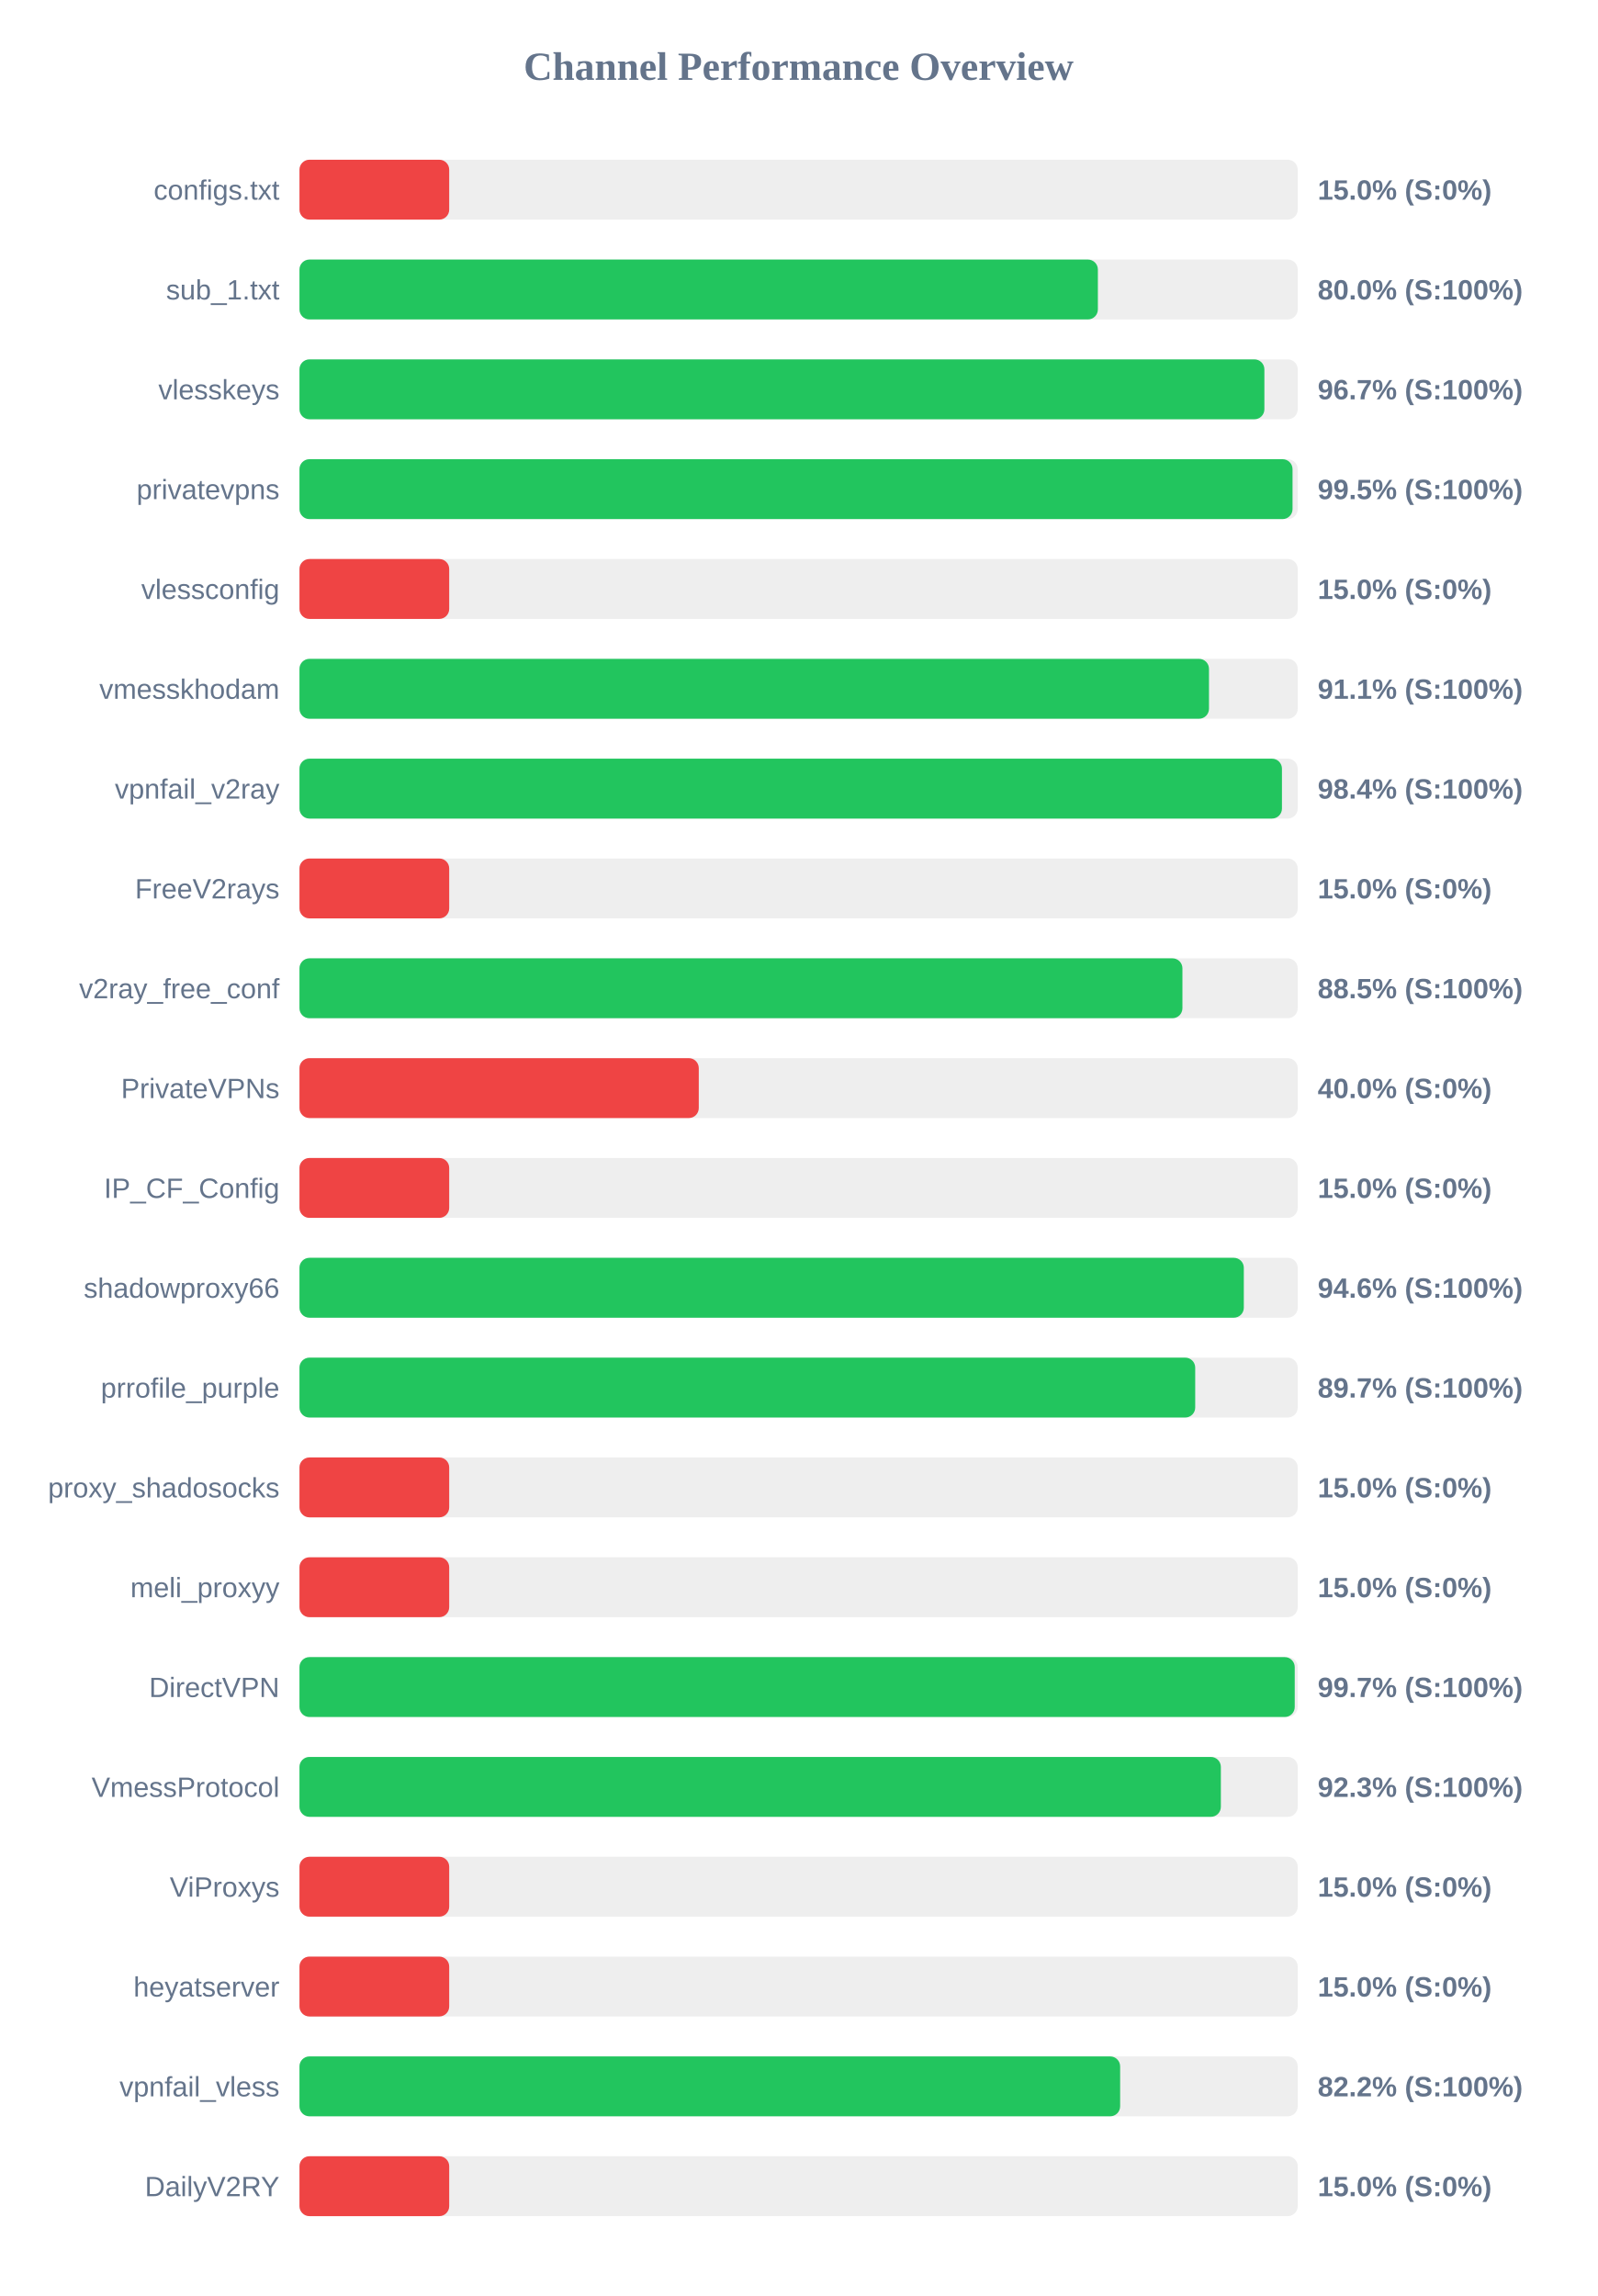
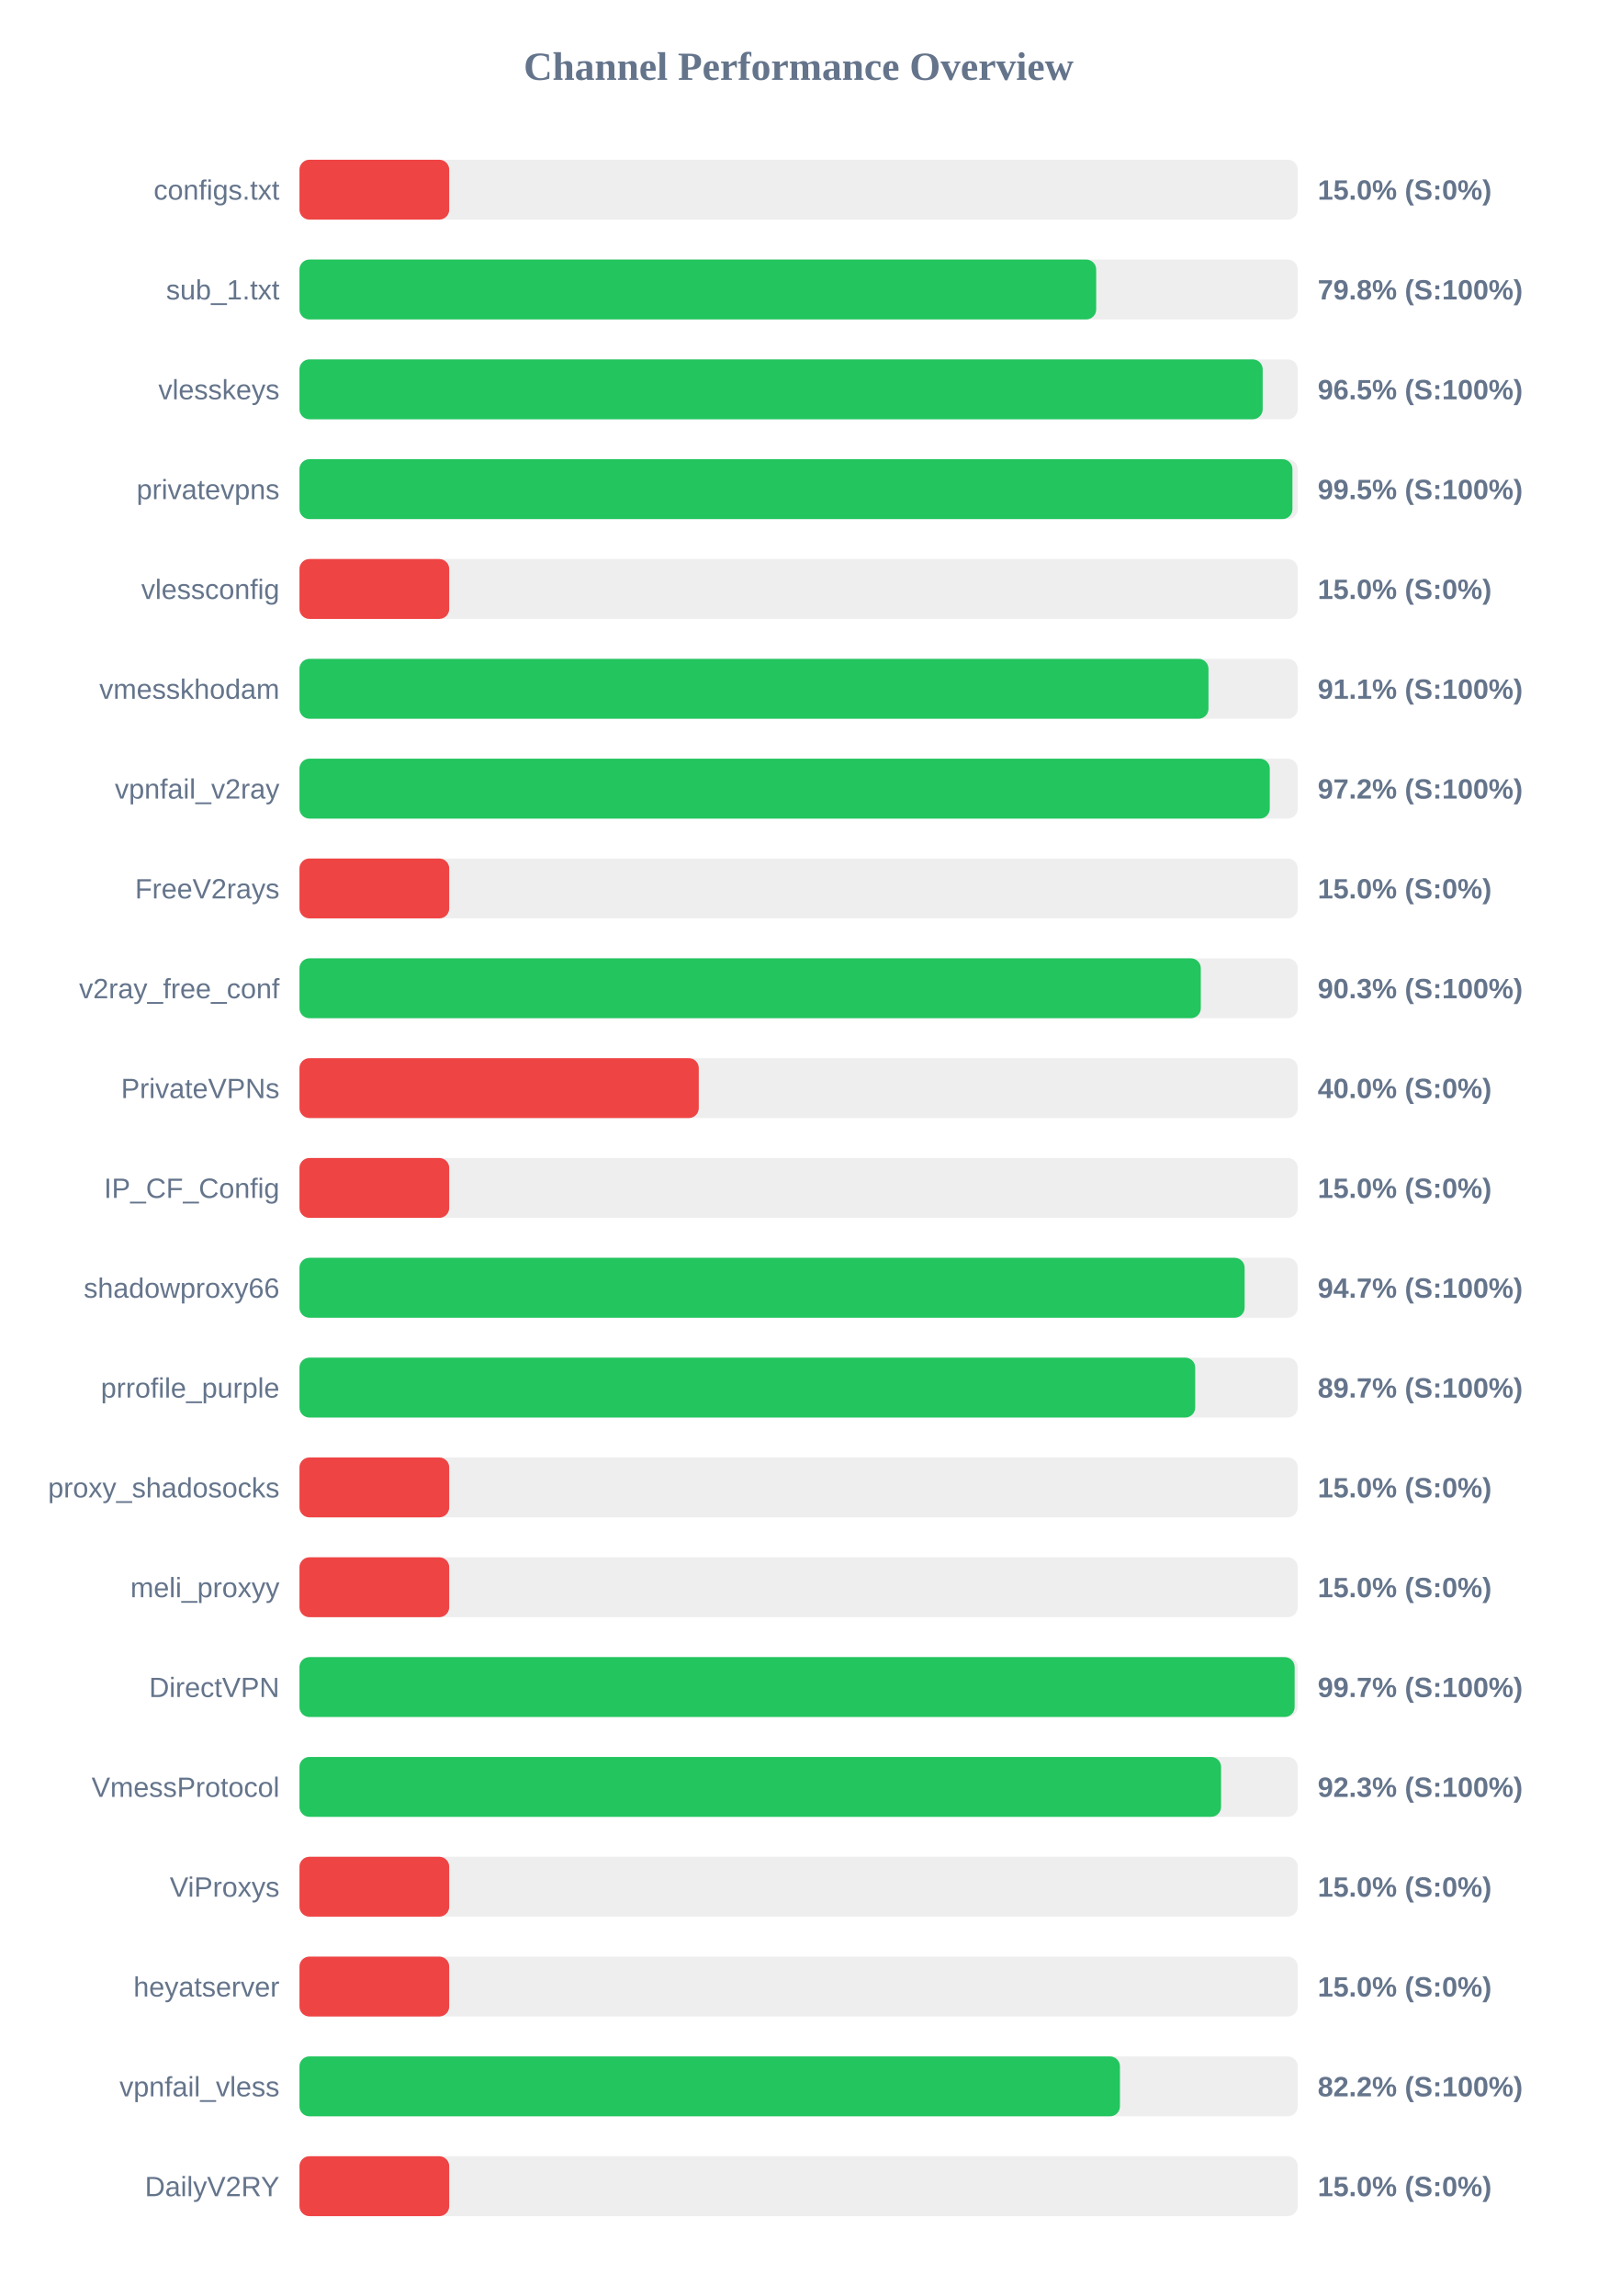
<svg xmlns="http://www.w3.org/2000/svg" width="800" height="1150" version="1.1">
  <style>
        .row { font: 14px Arial; fill: #64748b; }
        .score { font: bold 14px Arial; fill: #64748b; }
    </style>
  <text x="400" y="40" text-anchor="middle" font-size="20px" font-weight="bold" fill="#64748b">Channel Performance Overview</text>
  <rect x="150" y="80" width="500" height="30" fill="#eee" rx="5" />
  <rect x="150" y="80" width="75.0" height="30" fill="#ef4444" rx="5" />
  <text x="140" y="100" text-anchor="end" class="row">configs.txt</text>
  <text x="660" y="100" text-anchor="start" class="score">15.0% (S:0%)</text>
  <rect x="150" y="130" width="500" height="30" fill="#eee" rx="5" />
-   <rect x="150" y="130" width="399.9" height="30" fill="#22c55e" rx="5" />
+   <rect x="150" y="130" width="399.05" height="30" fill="#22c55e" rx="5" />
  <text x="140" y="150" text-anchor="end" class="row">sub_1.txt</text>
-   <text x="660" y="150" text-anchor="start" class="score">80.0% (S:100%)</text>
+   <text x="660" y="150" text-anchor="start" class="score">79.8% (S:100%)</text>
  <rect x="150" y="180" width="500" height="30" fill="#eee" rx="5" />
-   <rect x="150" y="180" width="483.3" height="30" fill="#22c55e" rx="5" />
+   <rect x="150" y="180" width="482.45" height="30" fill="#22c55e" rx="5" />
  <text x="140" y="200" text-anchor="end" class="row">vlesskeys</text>
-   <text x="660" y="200" text-anchor="start" class="score">96.7% (S:100%)</text>
+   <text x="660" y="200" text-anchor="start" class="score">96.5% (S:100%)</text>
  <rect x="150" y="230" width="500" height="30" fill="#eee" rx="5" />
-   <rect x="150" y="230" width="497.4" height="30" fill="#22c55e" rx="5" />
+   <rect x="150" y="230" width="497.35" height="30" fill="#22c55e" rx="5" />
  <text x="140" y="250" text-anchor="end" class="row">privatevpns</text>
  <text x="660" y="250" text-anchor="start" class="score">99.5% (S:100%)</text>
  <rect x="150" y="280" width="500" height="30" fill="#eee" rx="5" />
  <rect x="150" y="280" width="75.0" height="30" fill="#ef4444" rx="5" />
  <text x="140" y="300" text-anchor="end" class="row">vlessconfig</text>
  <text x="660" y="300" text-anchor="start" class="score">15.0% (S:0%)</text>
  <rect x="150" y="330" width="500" height="30" fill="#eee" rx="5" />
-   <rect x="150" y="330" width="455.55" height="30" fill="#22c55e" rx="5" />
+   <rect x="150" y="330" width="455.3" height="30" fill="#22c55e" rx="5" />
  <text x="140" y="350" text-anchor="end" class="row">vmesskhodam</text>
  <text x="660" y="350" text-anchor="start" class="score">91.1% (S:100%)</text>
  <rect x="150" y="380" width="500" height="30" fill="#eee" rx="5" />
-   <rect x="150" y="380" width="492.1" height="30" fill="#22c55e" rx="5" />
+   <rect x="150" y="380" width="486.0" height="30" fill="#22c55e" rx="5" />
  <text x="140" y="400" text-anchor="end" class="row">vpnfail_v2ray</text>
-   <text x="660" y="400" text-anchor="start" class="score">98.4% (S:100%)</text>
+   <text x="660" y="400" text-anchor="start" class="score">97.2% (S:100%)</text>
  <rect x="150" y="430" width="500" height="30" fill="#eee" rx="5" />
  <rect x="150" y="430" width="75.0" height="30" fill="#ef4444" rx="5" />
  <text x="140" y="450" text-anchor="end" class="row">FreeV2rays</text>
  <text x="660" y="450" text-anchor="start" class="score">15.0% (S:0%)</text>
  <rect x="150" y="480" width="500" height="30" fill="#eee" rx="5" />
-   <rect x="150" y="480" width="442.25" height="30" fill="#22c55e" rx="5" />
+   <rect x="150" y="480" width="451.45" height="30" fill="#22c55e" rx="5" />
  <text x="140" y="500" text-anchor="end" class="row">v2ray_free_conf</text>
-   <text x="660" y="500" text-anchor="start" class="score">88.5% (S:100%)</text>
+   <text x="660" y="500" text-anchor="start" class="score">90.3% (S:100%)</text>
  <rect x="150" y="530" width="500" height="30" fill="#eee" rx="5" />
  <rect x="150" y="530" width="200.0" height="30" fill="#ef4444" rx="5" />
  <text x="140" y="550" text-anchor="end" class="row">PrivateVPNs</text>
  <text x="660" y="550" text-anchor="start" class="score">40.0% (S:0%)</text>
  <rect x="150" y="580" width="500" height="30" fill="#eee" rx="5" />
  <rect x="150" y="580" width="75.0" height="30" fill="#ef4444" rx="5" />
  <text x="140" y="600" text-anchor="end" class="row">IP_CF_Config</text>
  <text x="660" y="600" text-anchor="start" class="score">15.0% (S:0%)</text>
  <rect x="150" y="630" width="500" height="30" fill="#eee" rx="5" />
-   <rect x="150" y="630" width="473.0" height="30" fill="#22c55e" rx="5" />
+   <rect x="150" y="630" width="473.4" height="30" fill="#22c55e" rx="5" />
  <text x="140" y="650" text-anchor="end" class="row">shadowproxy66</text>
-   <text x="660" y="650" text-anchor="start" class="score">94.6% (S:100%)</text>
+   <text x="660" y="650" text-anchor="start" class="score">94.7% (S:100%)</text>
  <rect x="150" y="680" width="500" height="30" fill="#eee" rx="5" />
  <rect x="150" y="680" width="448.65" height="30" fill="#22c55e" rx="5" />
  <text x="140" y="700" text-anchor="end" class="row">prrofile_purple</text>
  <text x="660" y="700" text-anchor="start" class="score">89.7% (S:100%)</text>
  <rect x="150" y="730" width="500" height="30" fill="#eee" rx="5" />
  <rect x="150" y="730" width="75.0" height="30" fill="#ef4444" rx="5" />
  <text x="140" y="750" text-anchor="end" class="row">proxy_shadosocks</text>
  <text x="660" y="750" text-anchor="start" class="score">15.0% (S:0%)</text>
  <rect x="150" y="780" width="500" height="30" fill="#eee" rx="5" />
  <rect x="150" y="780" width="75.0" height="30" fill="#ef4444" rx="5" />
  <text x="140" y="800" text-anchor="end" class="row">meli_proxyy</text>
  <text x="660" y="800" text-anchor="start" class="score">15.0% (S:0%)</text>
  <rect x="150" y="830" width="500" height="30" fill="#eee" rx="5" />
-   <rect x="150" y="830" width="498.5" height="30" fill="#22c55e" rx="5" />
+   <rect x="150" y="830" width="498.45" height="30" fill="#22c55e" rx="5" />
  <text x="140" y="850" text-anchor="end" class="row">DirectVPN</text>
  <text x="660" y="850" text-anchor="start" class="score">99.7% (S:100%)</text>
  <rect x="150" y="880" width="500" height="30" fill="#eee" rx="5" />
-   <rect x="150" y="880" width="461.5" height="30" fill="#22c55e" rx="5" />
+   <rect x="150" y="880" width="461.6" height="30" fill="#22c55e" rx="5" />
  <text x="140" y="900" text-anchor="end" class="row">VmessProtocol</text>
  <text x="660" y="900" text-anchor="start" class="score">92.3% (S:100%)</text>
  <rect x="150" y="930" width="500" height="30" fill="#eee" rx="5" />
  <rect x="150" y="930" width="75.0" height="30" fill="#ef4444" rx="5" />
  <text x="140" y="950" text-anchor="end" class="row">ViProxys</text>
  <text x="660" y="950" text-anchor="start" class="score">15.0% (S:0%)</text>
  <rect x="150" y="980" width="500" height="30" fill="#eee" rx="5" />
  <rect x="150" y="980" width="75.0" height="30" fill="#ef4444" rx="5" />
  <text x="140" y="1000" text-anchor="end" class="row">heyatserver</text>
  <text x="660" y="1000" text-anchor="start" class="score">15.0% (S:0%)</text>
  <rect x="150" y="1030" width="500" height="30" fill="#eee" rx="5" />
-   <rect x="150" y="1030" width="411.05" height="30" fill="#22c55e" rx="5" />
+   <rect x="150" y="1030" width="410.95" height="30" fill="#22c55e" rx="5" />
  <text x="140" y="1050" text-anchor="end" class="row">vpnfail_vless</text>
  <text x="660" y="1050" text-anchor="start" class="score">82.2% (S:100%)</text>
  <rect x="150" y="1080" width="500" height="30" fill="#eee" rx="5" />
  <rect x="150" y="1080" width="75.0" height="30" fill="#ef4444" rx="5" />
  <text x="140" y="1100" text-anchor="end" class="row">DailyV2RY</text>
  <text x="660" y="1100" text-anchor="start" class="score">15.0% (S:0%)</text>
</svg>
